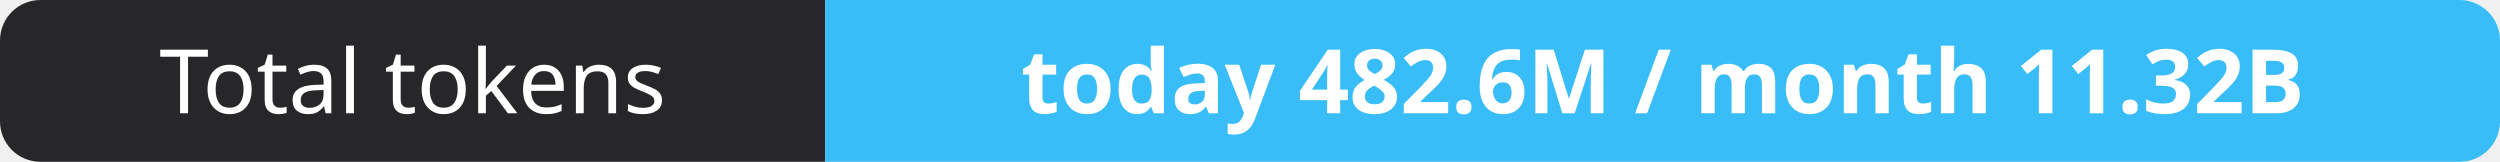
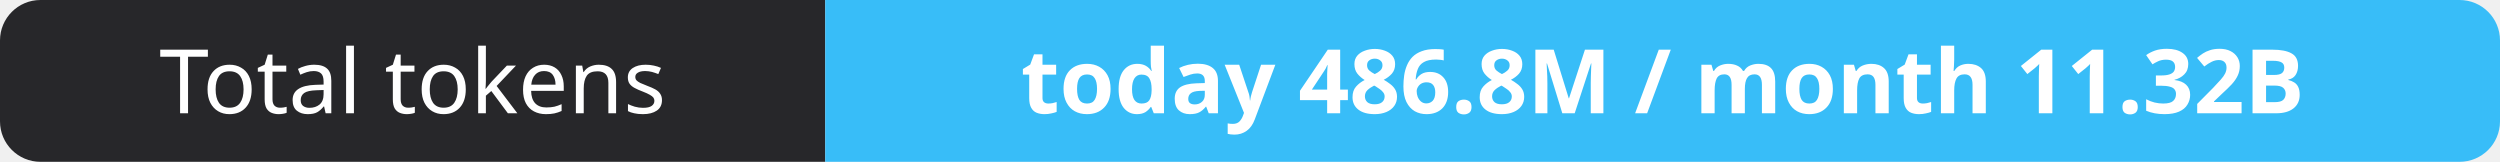
- <svg xmlns="http://www.w3.org/2000/svg" width="309" height="20" role="img" aria-label="Total tokens: today 482.6M / month 11.32B">
+ <svg xmlns="http://www.w3.org/2000/svg" width="309" height="20" role="img" aria-label="Total tokens: today 486.8M / month 11.32B">
  <clipPath id="r">
    <rect width="309" height="20" rx="5" fill="#fff" />
  </clipPath>
  <g clip-path="url(#r)">
    <rect width="102" height="20" fill="#27272a" />
    <rect x="102" width="207" height="20" fill="#38bdf8" />
  </g>
  <g fill="#fff" text-anchor="middle" font-family="Verdana,Geneva,sans-serif" font-size="11">
    <text x="51.0" y="14">Total tokens</text>
-     <text x="205.5" y="14" font-weight="700">today 482.6M / month 11.32B</text>
+     <text x="205.5" y="14" font-weight="700">today 486.8M / month 11.32B</text>
  </g>
</svg>
